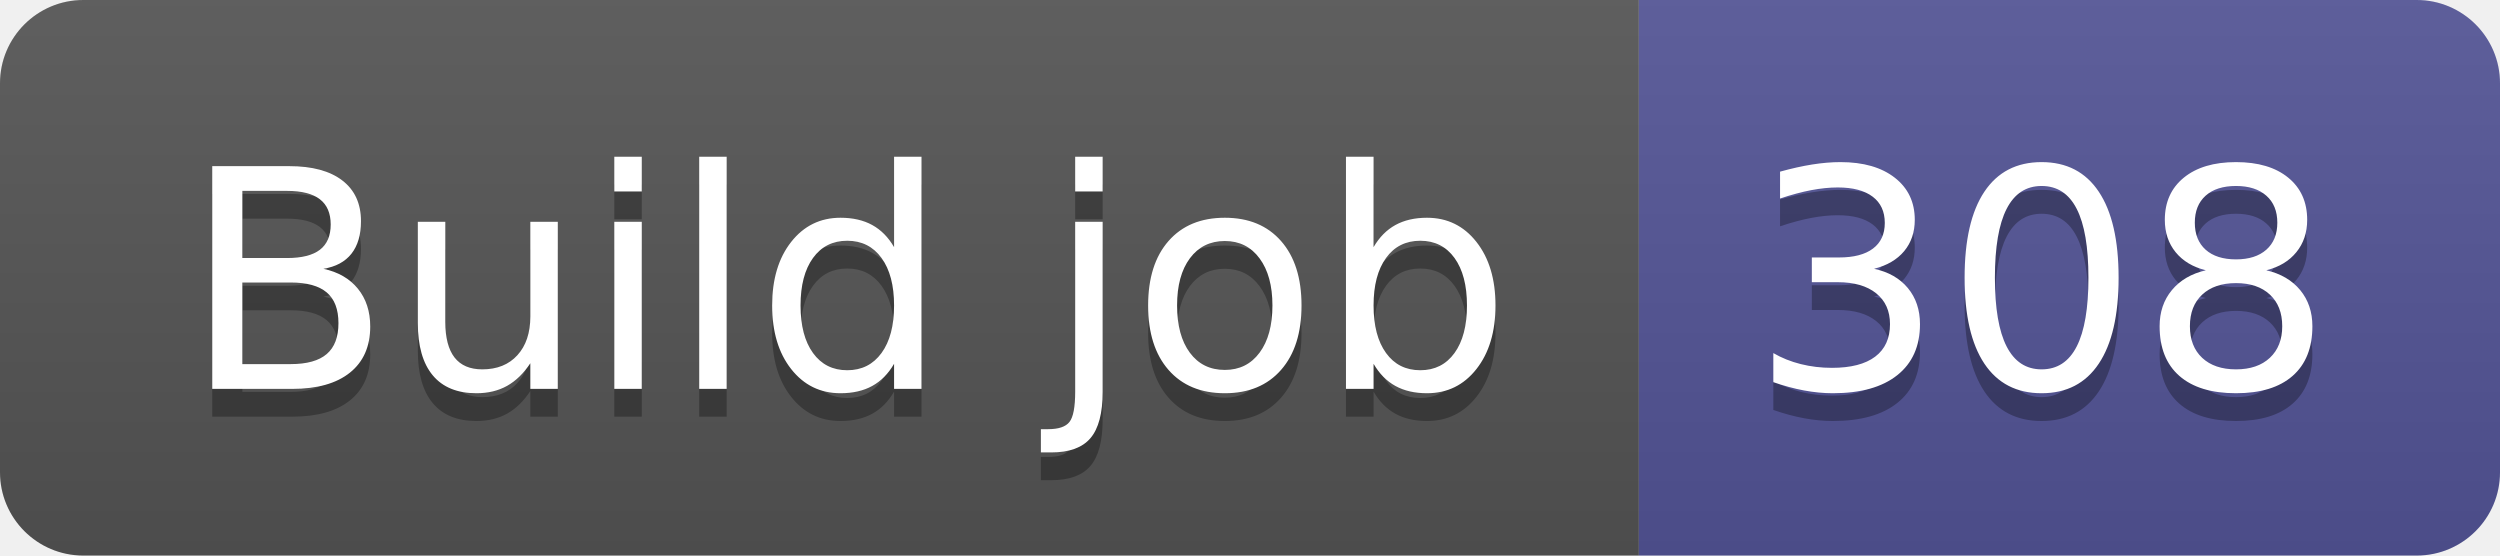
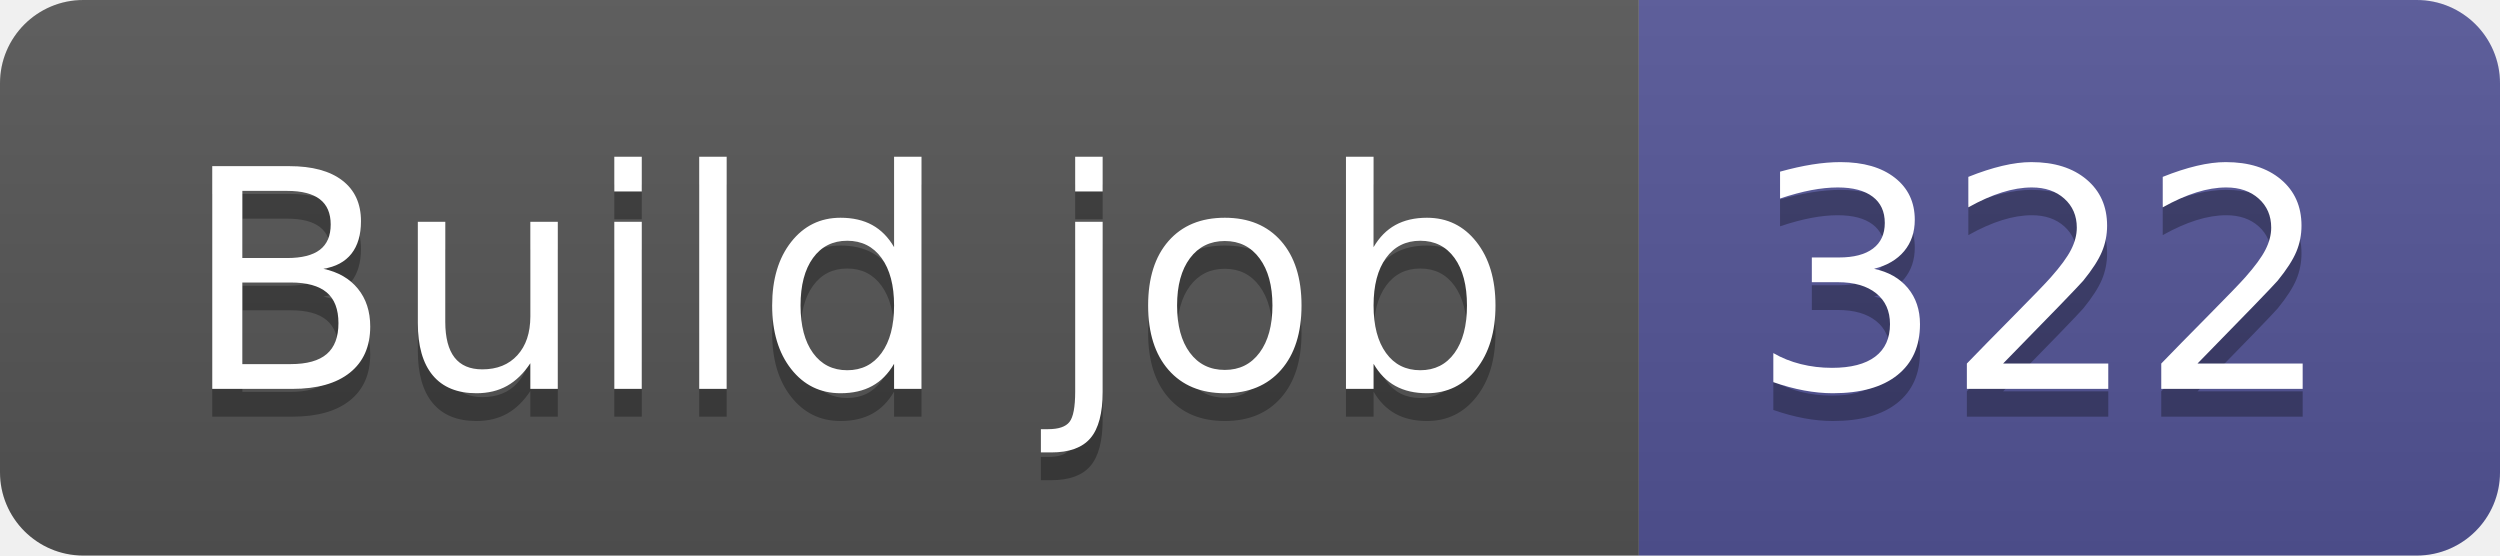
- <svg xmlns="http://www.w3.org/2000/svg" width="90" height="20" role="img" aria-label="Build job: 308">
+ <svg xmlns="http://www.w3.org/2000/svg" width="90" height="20" role="img" aria-label="Build job: 322">
  <linearGradient id="s" x2="0" y2="100%">
    <stop offset="0" stop-color="#bbb" stop-opacity=".1" />
    <stop offset="1" stop-opacity=".1" />
  </linearGradient>
  <clipPath id="r">
    <rect width="90" height="20" rx="3" fill="#fff" />
  </clipPath>
  <g clip-path="url(#r)">
    <rect width="59" height="20" fill="#555" />
    <rect x="59" width="31" height="20" fill="#535597" />
    <rect width="90" height="20" fill="url(#s)" />
  </g>
  <g fill="#fff" text-anchor="middle" font-family="Verdana,Geneva,DejaVu Sans,sans-serif" text-rendering="geometricPrecision" font-size="110">
    <text aria-hidden="true" x="305" y="150" fill="#010101" fill-opacity=".3" transform="scale(.1)" textLength="490">Build job</text>
    <text x="305" y="140" transform="scale(.1)" fill="#fff" textLength="490">Build job</text>
-     <text aria-hidden="true" x="735" y="150" fill="#010101" fill-opacity=".3" transform="scale(.1)" textLength="210">308</text>
-     <text x="735" y="140" transform="scale(.1)" fill="#fff" textLength="210">308</text>
+     <text aria-hidden="true" x="735" y="150" fill="#010101" fill-opacity=".3" transform="scale(.1)" textLength="210">322</text>
+     <text x="735" y="140" transform="scale(.1)" fill="#fff" textLength="210">322</text>
  </g>
</svg>
